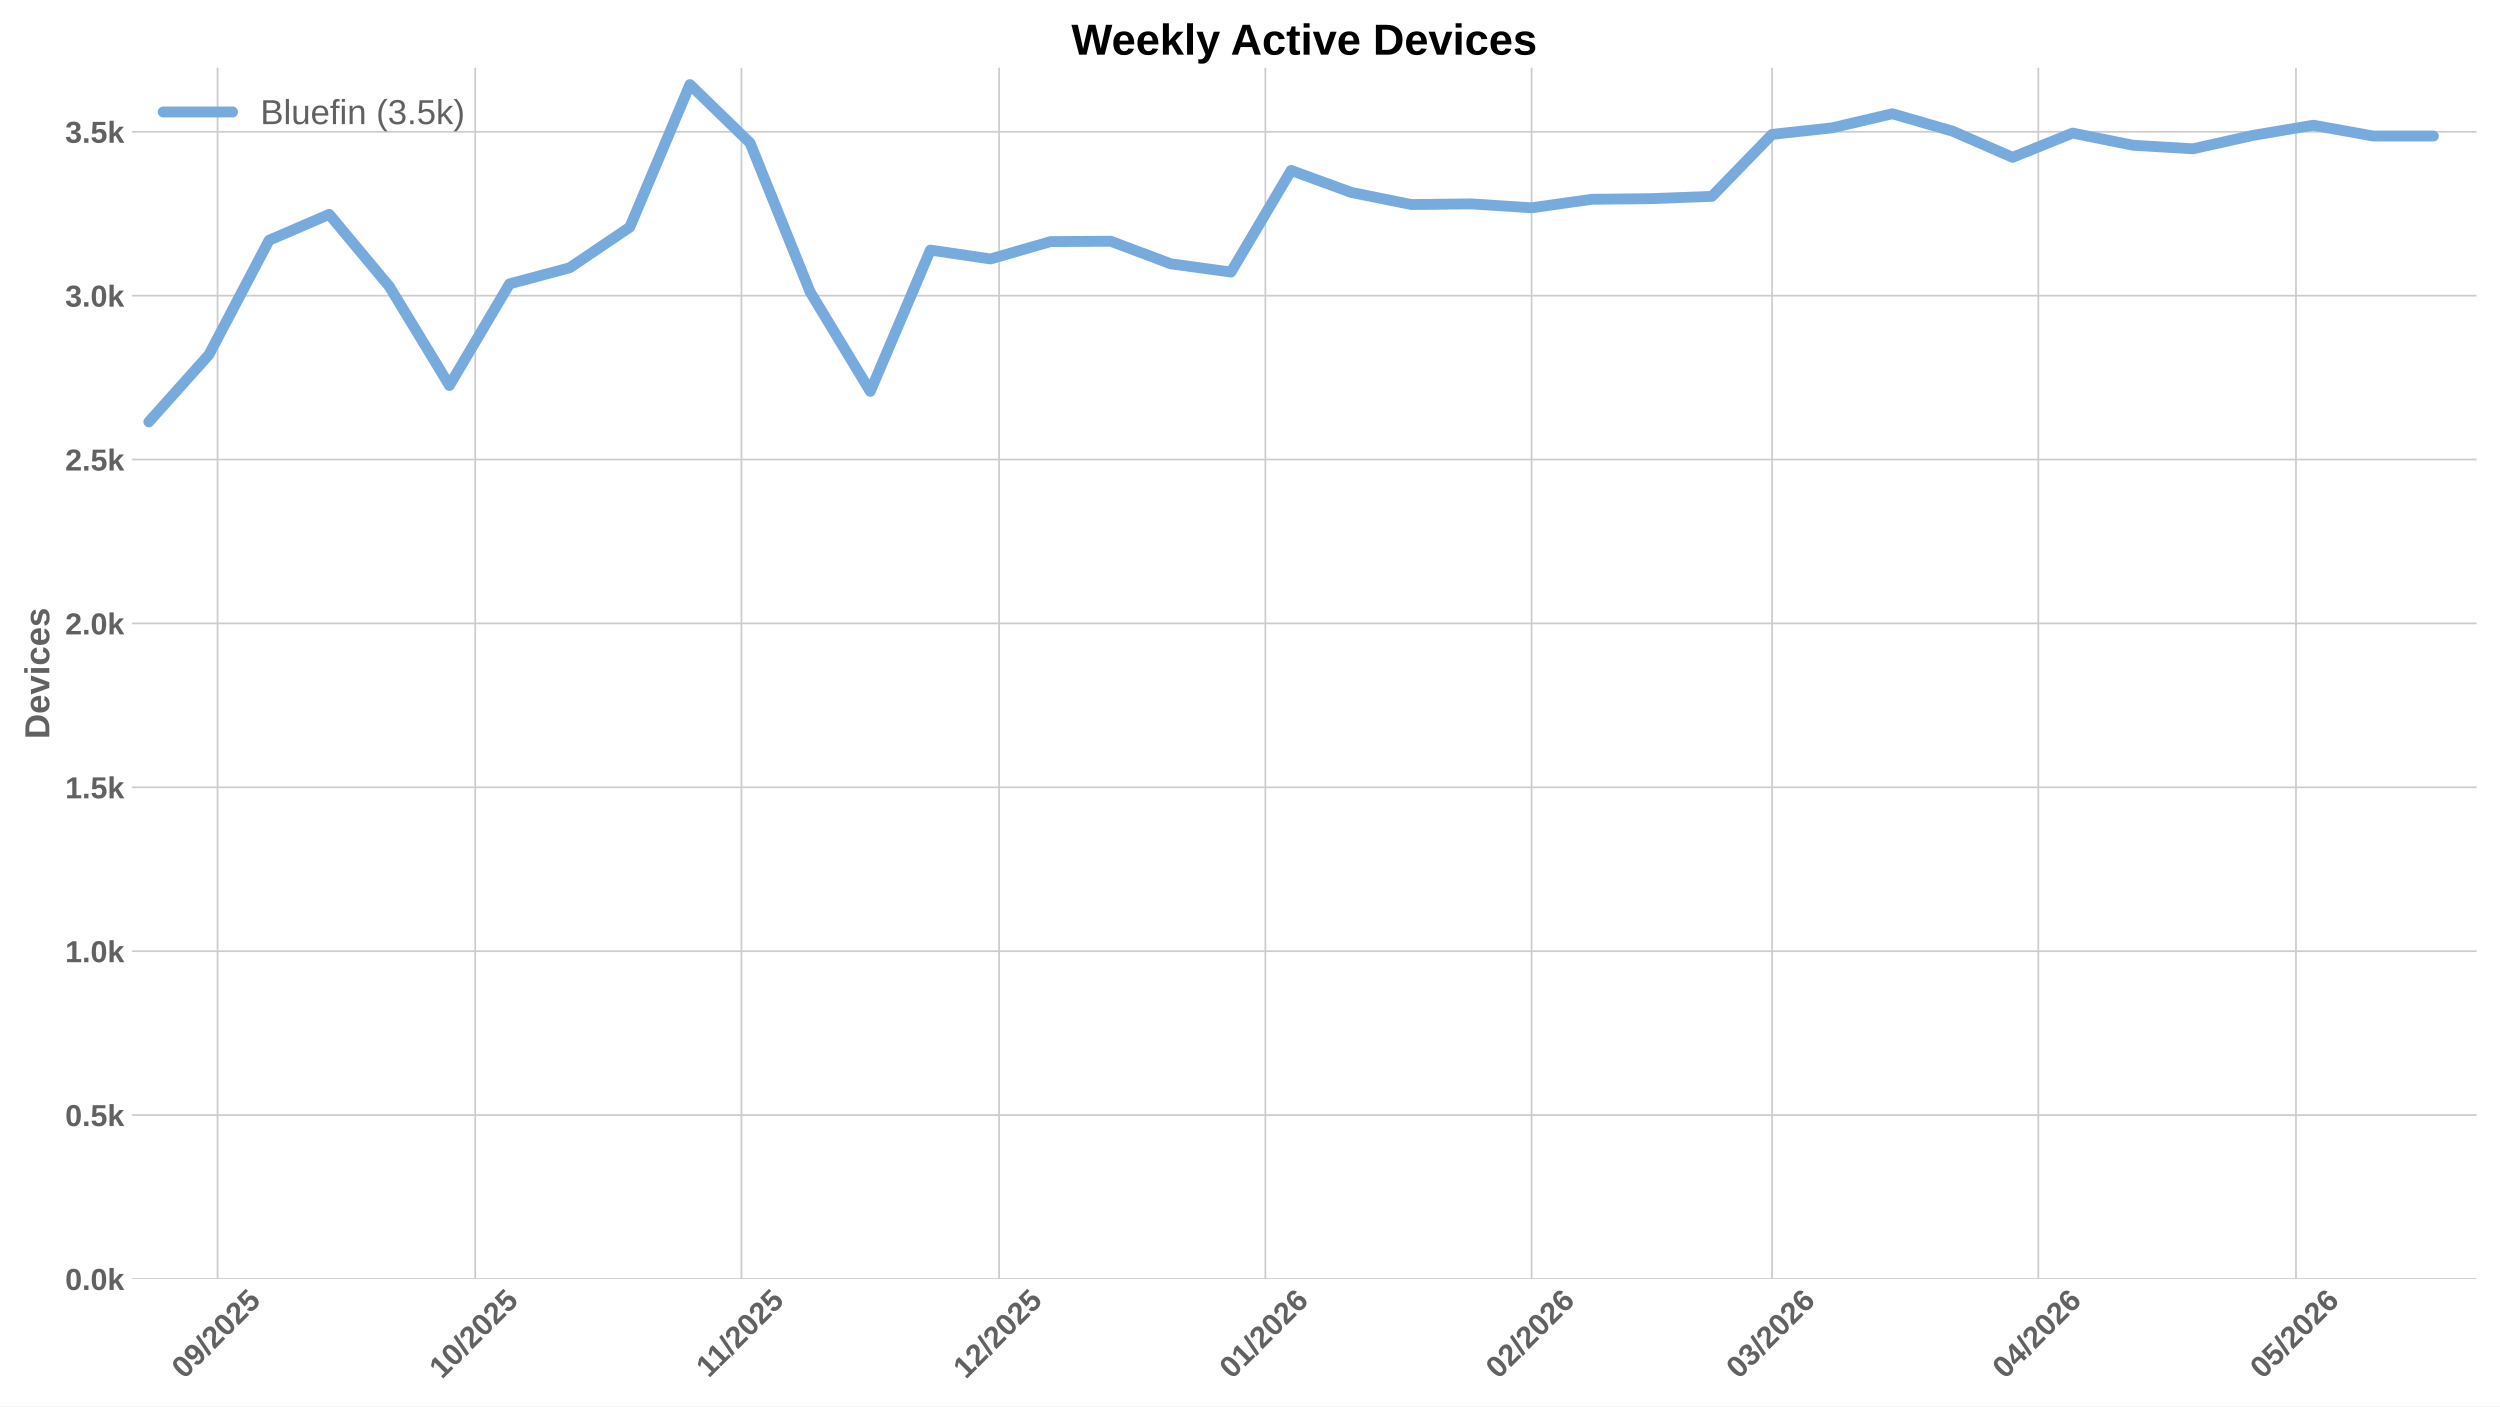
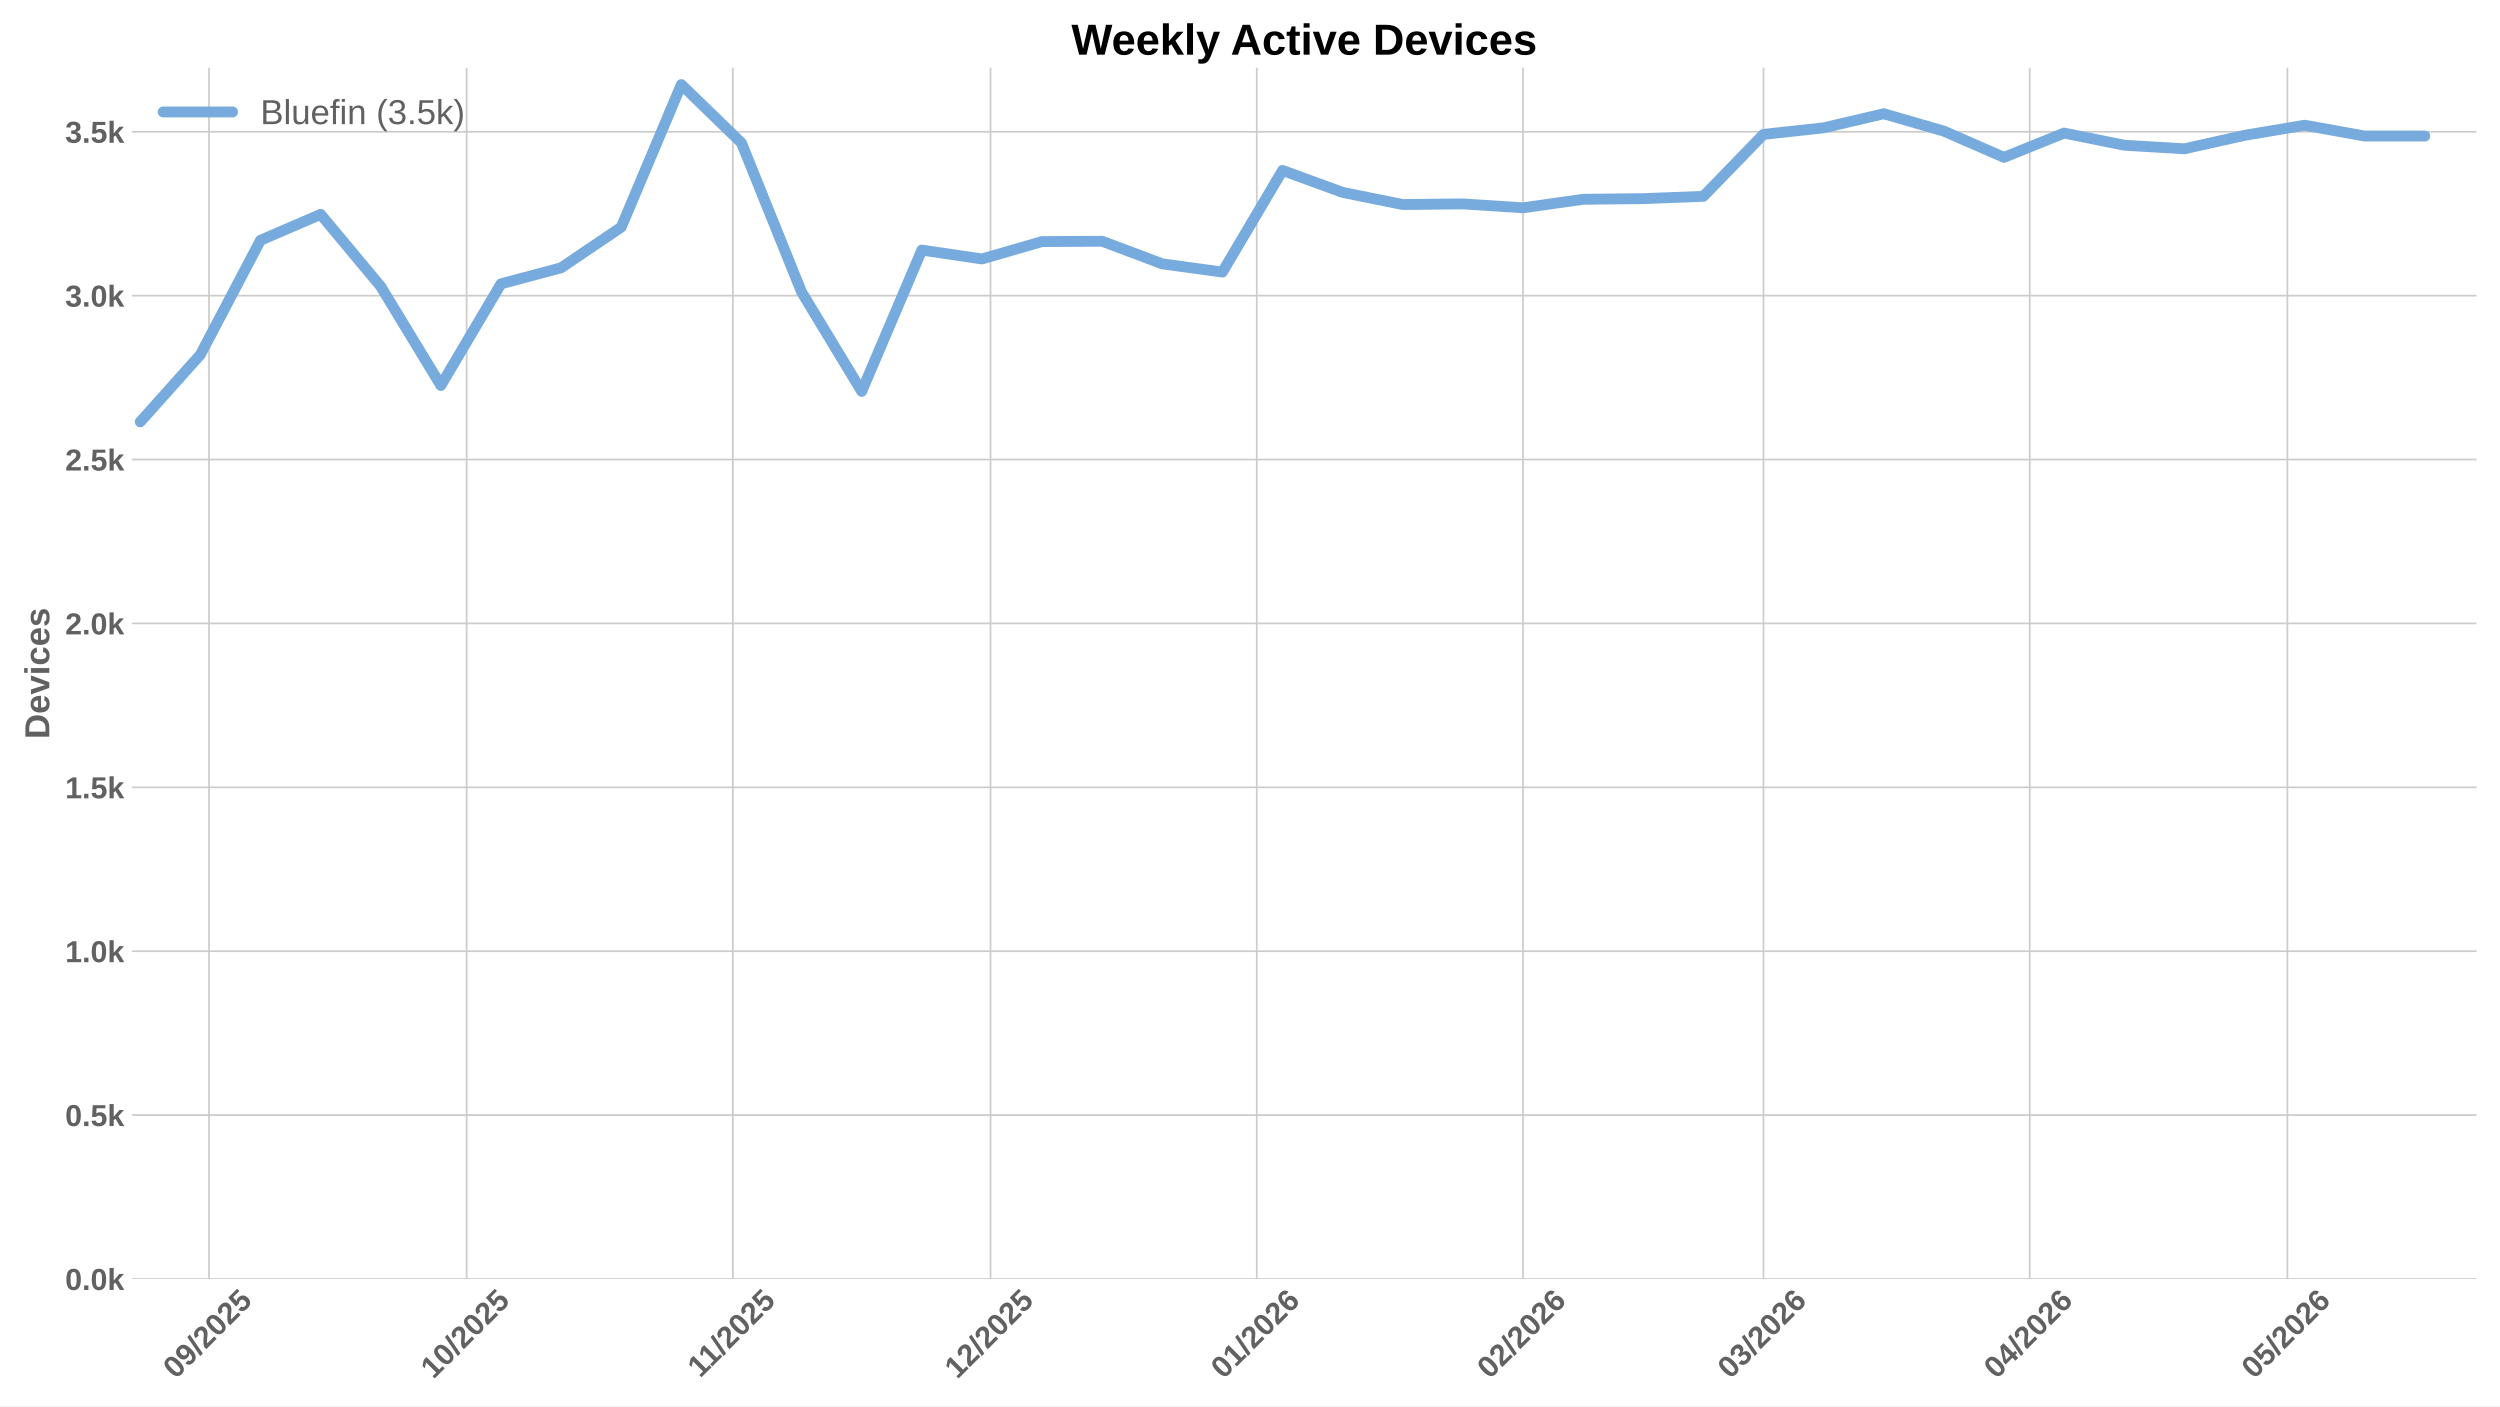
<svg xmlns="http://www.w3.org/2000/svg" xmlns:xlink="http://www.w3.org/1999/xlink" width="1152pt" height="648pt" viewBox="0 0 1152 648" version="1.1">
  <defs>
    <style type="text/css">*{stroke-linejoin: round; stroke-linecap: butt}</style>
  </defs>
  <g id="figure_1">
    <g id="patch_1">
      <path d="M 0 648  L 1152 648  L 1152 0  L 0 0  z " style="fill: #ffffff" />
    </g>
    <g id="axes_1">
      <g id="patch_2">
        <path d="M 60.78 589.343  L 1141.2 589.343  L 1141.2 31.2  L 60.78 31.2  z " style="fill: #ffffff" />
      </g>
      <g id="matplotlib.axis_1">
        <g id="xtick_1">
          <g id="line2d_1">
-             <path d="M 100.25 589.343  L 100.25 31.2  " clip-path="url(#pde4bbff515)" style="fill: none; stroke: #cccccc; stroke-width: 0.8; stroke-linecap: round" />
+             <path d="M 96.295 589.343  L 96.295 31.2  " clip-path="url(#p204151f0bc)" style="fill: none; stroke: #cccccc; stroke-width: 0.8; stroke-linecap: round" />
          </g>
          <g id="line2d_2" />
          <g id="text_1">
-             <g style="fill: #616161" transform="translate(84.92012 635.7977) rotate(-45) scale(0.14 -0.14)">
+             <g style="fill: #616161" transform="translate(80.96463 635.7977) rotate(-45) scale(0.14 -0.14)">
              <defs>
                <path id="LiberationSans-Bold-30" d="M 3297 2203  Q 3297 1088 2914 512  Q 2531 -63 1766 -63  Q 253 -63 253 2203  Q 253 2994 418 3494  Q 584 3994 915 4231  Q 1247 4469 1791 4469  Q 2572 4469 2934 3903  Q 3297 3338 3297 2203  z M 2416 2203  Q 2416 2813 2356 3150  Q 2297 3488 2165 3634  Q 2034 3781 1784 3781  Q 1519 3781 1383 3632  Q 1247 3484 1189 3148  Q 1131 2813 1131 2203  Q 1131 1600 1192 1261  Q 1253 922 1386 775  Q 1519 628 1772 628  Q 2022 628 2158 783  Q 2294 938 2355 1278  Q 2416 1619 2416 2203  z " transform="scale(0.015625)" />
                <path id="LiberationSans-Bold-39" d="M 3322 2272  Q 3322 1100 2894 518  Q 2466 -63 1678 -63  Q 1097 -63 767 185  Q 438 434 300 972  L 1125 1088  Q 1247 628 1688 628  Q 2056 628 2254 981  Q 2453 1334 2459 2028  Q 2341 1794 2070 1661  Q 1800 1528 1488 1528  Q 906 1528 564 1923  Q 222 2319 222 2994  Q 222 3688 623 4078  Q 1025 4469 1759 4469  Q 2550 4469 2936 3920  Q 3322 3372 3322 2272  z M 2394 2888  Q 2394 3297 2214 3539  Q 2034 3781 1738 3781  Q 1447 3781 1280 3570  Q 1113 3359 1113 2988  Q 1113 2622 1278 2401  Q 1444 2181 1741 2181  Q 2022 2181 2208 2373  Q 2394 2566 2394 2888  z " transform="scale(0.015625)" />
                <path id="LiberationSans-Bold-2f" d="M 63 -128  L 972 4638  L 1716 4638  L 822 -128  L 63 -128  z " transform="scale(0.015625)" />
                <path id="LiberationSans-Bold-32" d="M 222 0  L 222 609  Q 394 988 711 1347  Q 1028 1706 1509 2097  Q 1972 2472 2158 2715  Q 2344 2959 2344 3194  Q 2344 3769 1766 3769  Q 1484 3769 1336 3617  Q 1188 3466 1144 3163  L 259 3213  Q 334 3825 717 4147  Q 1100 4469 1759 4469  Q 2472 4469 2853 4144  Q 3234 3819 3234 3231  Q 3234 2922 3112 2672  Q 2991 2422 2800 2211  Q 2609 2000 2376 1815  Q 2144 1631 1925 1456  Q 1706 1281 1526 1103  Q 1347 925 1259 722  L 3303 722  L 3303 0  L 222 0  z " transform="scale(0.015625)" />
                <path id="LiberationSans-Bold-35" d="M 3381 1466  Q 3381 766 2945 351  Q 2509 -63 1750 -63  Q 1088 -63 689 235  Q 291 534 197 1100  L 1075 1172  Q 1144 891 1319 762  Q 1494 634 1759 634  Q 2088 634 2283 843  Q 2478 1053 2478 1447  Q 2478 1794 2293 2001  Q 2109 2209 1778 2209  Q 1413 2209 1181 1925  L 325 1925  L 478 4403  L 3125 4403  L 3125 3750  L 1275 3750  L 1203 2638  Q 1522 2919 2000 2919  Q 2628 2919 3004 2528  Q 3381 2138 3381 1466  z " transform="scale(0.015625)" />
              </defs>
              <use xlink:href="#LiberationSans-Bold-30" />
              <use xlink:href="#LiberationSans-Bold-39" transform="translate(55.61523 0)" />
              <use xlink:href="#LiberationSans-Bold-2f" transform="translate(111.2305 0)" />
              <use xlink:href="#LiberationSans-Bold-32" transform="translate(139.0137 0)" />
              <use xlink:href="#LiberationSans-Bold-30" transform="translate(194.6289 0)" />
              <use xlink:href="#LiberationSans-Bold-32" transform="translate(250.2441 0)" />
              <use xlink:href="#LiberationSans-Bold-35" transform="translate(305.8594 0)" />
            </g>
          </g>
        </g>
        <g id="xtick_2">
          <g id="line2d_3">
-             <path d="M 218.978 589.343  L 218.978 31.2  " clip-path="url(#pde4bbff515)" style="fill: none; stroke: #cccccc; stroke-width: 0.8; stroke-linecap: round" />
+             <path d="M 215.022 589.343  L 215.022 31.2  " clip-path="url(#p204151f0bc)" style="fill: none; stroke: #cccccc; stroke-width: 0.8; stroke-linecap: round" />
          </g>
          <g id="line2d_4" />
          <g id="text_2">
-             <g style="fill: #616161" transform="translate(203.6476 635.7977) rotate(-45) scale(0.14 -0.14)">
+             <g style="fill: #616161" transform="translate(199.6921 635.7977) rotate(-45) scale(0.14 -0.14)">
              <defs>
                <path id="LiberationSans-Bold-31" d="M 403 0  L 403 653  L 1494 653  L 1494 3656  L 438 2997  L 438 3688  L 1541 4403  L 2372 4403  L 2372 653  L 3381 653  L 3381 0  L 403 0  z " transform="scale(0.015625)" />
              </defs>
              <use xlink:href="#LiberationSans-Bold-31" />
              <use xlink:href="#LiberationSans-Bold-30" transform="translate(55.61523 0)" />
              <use xlink:href="#LiberationSans-Bold-2f" transform="translate(111.2305 0)" />
              <use xlink:href="#LiberationSans-Bold-32" transform="translate(139.0137 0)" />
              <use xlink:href="#LiberationSans-Bold-30" transform="translate(194.6289 0)" />
              <use xlink:href="#LiberationSans-Bold-32" transform="translate(250.2441 0)" />
              <use xlink:href="#LiberationSans-Bold-35" transform="translate(305.8594 0)" />
            </g>
          </g>
        </g>
        <g id="xtick_3">
          <g id="line2d_5">
-             <path d="M 341.663 589.343  L 341.663 31.2  " clip-path="url(#pde4bbff515)" style="fill: none; stroke: #cccccc; stroke-width: 0.8; stroke-linecap: round" />
+             <path d="M 337.707 589.343  L 337.707 31.2  " clip-path="url(#p204151f0bc)" style="fill: none; stroke: #cccccc; stroke-width: 0.8; stroke-linecap: round" />
          </g>
          <g id="line2d_6" />
          <g id="text_3">
-             <g style="fill: #616161" transform="translate(326.6049 635.2532) rotate(-45) scale(0.14 -0.14)">
+             <g style="fill: #616161" transform="translate(322.6494 635.2532) rotate(-45) scale(0.14 -0.14)">
              <use xlink:href="#LiberationSans-Bold-31" />
              <use xlink:href="#LiberationSans-Bold-31" transform="translate(50.11523 0)" />
              <use xlink:href="#LiberationSans-Bold-2f" transform="translate(105.7305 0)" />
              <use xlink:href="#LiberationSans-Bold-32" transform="translate(133.5137 0)" />
              <use xlink:href="#LiberationSans-Bold-30" transform="translate(189.1289 0)" />
              <use xlink:href="#LiberationSans-Bold-32" transform="translate(244.7441 0)" />
              <use xlink:href="#LiberationSans-Bold-35" transform="translate(300.3594 0)" />
            </g>
          </g>
        </g>
        <g id="xtick_4">
          <g id="line2d_7">
-             <path d="M 460.39 589.343  L 460.39 31.2  " clip-path="url(#pde4bbff515)" style="fill: none; stroke: #cccccc; stroke-width: 0.8; stroke-linecap: round" />
+             <path d="M 456.435 589.343  L 456.435 31.2  " clip-path="url(#p204151f0bc)" style="fill: none; stroke: #cccccc; stroke-width: 0.8; stroke-linecap: round" />
          </g>
          <g id="line2d_8" />
          <g id="text_4">
-             <g style="fill: #616161" transform="translate(445.0601 635.7977) rotate(-45) scale(0.14 -0.14)">
+             <g style="fill: #616161" transform="translate(441.1046 635.7977) rotate(-45) scale(0.14 -0.14)">
              <use xlink:href="#LiberationSans-Bold-31" />
              <use xlink:href="#LiberationSans-Bold-32" transform="translate(55.61523 0)" />
              <use xlink:href="#LiberationSans-Bold-2f" transform="translate(111.2305 0)" />
              <use xlink:href="#LiberationSans-Bold-32" transform="translate(139.0137 0)" />
              <use xlink:href="#LiberationSans-Bold-30" transform="translate(194.6289 0)" />
              <use xlink:href="#LiberationSans-Bold-32" transform="translate(250.2441 0)" />
              <use xlink:href="#LiberationSans-Bold-35" transform="translate(305.8594 0)" />
            </g>
          </g>
        </g>
        <g id="xtick_5">
          <g id="line2d_9">
-             <path d="M 583.075 589.343  L 583.075 31.2  " clip-path="url(#pde4bbff515)" style="fill: none; stroke: #cccccc; stroke-width: 0.8; stroke-linecap: round" />
+             <path d="M 579.12 589.343  L 579.12 31.2  " clip-path="url(#p204151f0bc)" style="fill: none; stroke: #cccccc; stroke-width: 0.8; stroke-linecap: round" />
          </g>
          <g id="line2d_10" />
          <g id="text_5">
-             <g style="fill: #616161" transform="translate(567.7452 635.7977) rotate(-45) scale(0.14 -0.14)">
+             <g style="fill: #616161" transform="translate(563.7897 635.7977) rotate(-45) scale(0.14 -0.14)">
              <defs>
                <path id="LiberationSans-Bold-36" d="M 3328 1441  Q 3328 738 2934 337  Q 2541 -63 1847 -63  Q 1069 -63 651 482  Q 234 1028 234 2100  Q 234 3278 657 3873  Q 1081 4469 1869 4469  Q 2428 4469 2751 4222  Q 3075 3975 3209 3456  L 2381 3341  Q 2263 3775 1850 3775  Q 1497 3775 1295 3422  Q 1094 3069 1094 2350  Q 1234 2584 1484 2709  Q 1734 2834 2050 2834  Q 2641 2834 2984 2459  Q 3328 2084 3328 1441  z M 2447 1416  Q 2447 1791 2273 1989  Q 2100 2188 1797 2188  Q 1506 2188 1331 2002  Q 1156 1816 1156 1509  Q 1156 1125 1339 873  Q 1522 622 1819 622  Q 2116 622 2281 833  Q 2447 1044 2447 1416  z " transform="scale(0.015625)" />
              </defs>
              <use xlink:href="#LiberationSans-Bold-30" />
              <use xlink:href="#LiberationSans-Bold-31" transform="translate(55.61523 0)" />
              <use xlink:href="#LiberationSans-Bold-2f" transform="translate(111.2305 0)" />
              <use xlink:href="#LiberationSans-Bold-32" transform="translate(139.0137 0)" />
              <use xlink:href="#LiberationSans-Bold-30" transform="translate(194.6289 0)" />
              <use xlink:href="#LiberationSans-Bold-32" transform="translate(250.2441 0)" />
              <use xlink:href="#LiberationSans-Bold-36" transform="translate(305.8594 0)" />
            </g>
          </g>
        </g>
        <g id="xtick_6">
          <g id="line2d_11">
-             <path d="M 705.761 589.343  L 705.761 31.2  " clip-path="url(#pde4bbff515)" style="fill: none; stroke: #cccccc; stroke-width: 0.8; stroke-linecap: round" />
+             <path d="M 701.805 589.343  L 701.805 31.2  " clip-path="url(#p204151f0bc)" style="fill: none; stroke: #cccccc; stroke-width: 0.8; stroke-linecap: round" />
          </g>
          <g id="line2d_12" />
          <g id="text_6">
-             <g style="fill: #616161" transform="translate(690.4302 635.7977) rotate(-45) scale(0.14 -0.14)">
+             <g style="fill: #616161" transform="translate(686.4747 635.7977) rotate(-45) scale(0.14 -0.14)">
              <use xlink:href="#LiberationSans-Bold-30" />
              <use xlink:href="#LiberationSans-Bold-32" transform="translate(55.61523 0)" />
              <use xlink:href="#LiberationSans-Bold-2f" transform="translate(111.2305 0)" />
              <use xlink:href="#LiberationSans-Bold-32" transform="translate(139.0137 0)" />
              <use xlink:href="#LiberationSans-Bold-30" transform="translate(194.6289 0)" />
              <use xlink:href="#LiberationSans-Bold-32" transform="translate(250.2441 0)" />
              <use xlink:href="#LiberationSans-Bold-36" transform="translate(305.8594 0)" />
            </g>
          </g>
        </g>
        <g id="xtick_7">
          <g id="line2d_13">
-             <path d="M 816.573 589.343  L 816.573 31.2  " clip-path="url(#pde4bbff515)" style="fill: none; stroke: #cccccc; stroke-width: 0.8; stroke-linecap: round" />
+             <path d="M 812.617 589.343  L 812.617 31.2  " clip-path="url(#p204151f0bc)" style="fill: none; stroke: #cccccc; stroke-width: 0.8; stroke-linecap: round" />
          </g>
          <g id="line2d_14" />
          <g id="text_7">
-             <g style="fill: #616161" transform="translate(801.2425 635.7977) rotate(-45) scale(0.14 -0.14)">
+             <g style="fill: #616161" transform="translate(797.2871 635.7977) rotate(-45) scale(0.14 -0.14)">
              <defs>
                <path id="LiberationSans-Bold-33" d="M 3328 1222  Q 3328 603 2922 265  Q 2516 -72 1766 -72  Q 1056 -72 637 254  Q 219 581 147 1197  L 1041 1275  Q 1125 641 1763 641  Q 2078 641 2253 797  Q 2428 953 2428 1275  Q 2428 1569 2215 1725  Q 2003 1881 1584 1881  L 1278 1881  L 1278 2591  L 1566 2591  Q 1944 2591 2134 2745  Q 2325 2900 2325 3188  Q 2325 3459 2173 3614  Q 2022 3769 1731 3769  Q 1459 3769 1292 3619  Q 1125 3469 1100 3194  L 222 3256  Q 291 3825 694 4147  Q 1097 4469 1747 4469  Q 2438 4469 2827 4158  Q 3216 3847 3216 3297  Q 3216 2884 2973 2618  Q 2731 2353 2275 2266  L 2275 2253  Q 2781 2194 3054 1920  Q 3328 1647 3328 1222  z " transform="scale(0.015625)" />
              </defs>
              <use xlink:href="#LiberationSans-Bold-30" />
              <use xlink:href="#LiberationSans-Bold-33" transform="translate(55.61523 0)" />
              <use xlink:href="#LiberationSans-Bold-2f" transform="translate(111.2305 0)" />
              <use xlink:href="#LiberationSans-Bold-32" transform="translate(139.0137 0)" />
              <use xlink:href="#LiberationSans-Bold-30" transform="translate(194.6289 0)" />
              <use xlink:href="#LiberationSans-Bold-32" transform="translate(250.2441 0)" />
              <use xlink:href="#LiberationSans-Bold-36" transform="translate(305.8594 0)" />
            </g>
          </g>
        </g>
        <g id="xtick_8">
          <g id="line2d_15">
-             <path d="M 939.258 589.343  L 939.258 31.2  " clip-path="url(#pde4bbff515)" style="fill: none; stroke: #cccccc; stroke-width: 0.8; stroke-linecap: round" />
+             <path d="M 935.302 589.343  L 935.302 31.2  " clip-path="url(#p204151f0bc)" style="fill: none; stroke: #cccccc; stroke-width: 0.8; stroke-linecap: round" />
          </g>
          <g id="line2d_16" />
          <g id="text_8">
-             <g style="fill: #616161" transform="translate(923.9276 635.7977) rotate(-45) scale(0.14 -0.14)">
+             <g style="fill: #616161" transform="translate(919.9721 635.7977) rotate(-45) scale(0.14 -0.14)">
              <defs>
                <path id="LiberationSans-Bold-34" d="M 2938 897  L 2938 0  L 2100 0  L 2100 897  L 97 897  L 97 1556  L 1956 4403  L 2938 4403  L 2938 1550  L 3525 1550  L 3525 897  L 2938 897  z M 2100 2991  Q 2100 3159 2111 3356  Q 2122 3553 2128 3609  Q 2047 3434 1834 3103  L 813 1550  L 2100 1550  L 2100 2991  z " transform="scale(0.015625)" />
              </defs>
              <use xlink:href="#LiberationSans-Bold-30" />
              <use xlink:href="#LiberationSans-Bold-34" transform="translate(55.61523 0)" />
              <use xlink:href="#LiberationSans-Bold-2f" transform="translate(111.2305 0)" />
              <use xlink:href="#LiberationSans-Bold-32" transform="translate(139.0137 0)" />
              <use xlink:href="#LiberationSans-Bold-30" transform="translate(194.6289 0)" />
              <use xlink:href="#LiberationSans-Bold-32" transform="translate(250.2441 0)" />
              <use xlink:href="#LiberationSans-Bold-36" transform="translate(305.8594 0)" />
            </g>
          </g>
        </g>
        <g id="xtick_9">
          <g id="line2d_17">
-             <path d="M 1057.985 589.343  L 1057.985 31.2  " clip-path="url(#pde4bbff515)" style="fill: none; stroke: #cccccc; stroke-width: 0.8; stroke-linecap: round" />
+             <path d="M 1054.03 589.343  L 1054.03 31.2  " clip-path="url(#p204151f0bc)" style="fill: none; stroke: #cccccc; stroke-width: 0.8; stroke-linecap: round" />
          </g>
          <g id="line2d_18" />
          <g id="text_9">
-             <g style="fill: #616161" transform="translate(1042.655 635.7977) rotate(-45) scale(0.14 -0.14)">
+             <g style="fill: #616161" transform="translate(1038.7 635.7977) rotate(-45) scale(0.14 -0.14)">
              <use xlink:href="#LiberationSans-Bold-30" />
              <use xlink:href="#LiberationSans-Bold-35" transform="translate(55.61523 0)" />
              <use xlink:href="#LiberationSans-Bold-2f" transform="translate(111.2305 0)" />
              <use xlink:href="#LiberationSans-Bold-32" transform="translate(139.0137 0)" />
              <use xlink:href="#LiberationSans-Bold-30" transform="translate(194.6289 0)" />
              <use xlink:href="#LiberationSans-Bold-32" transform="translate(250.2441 0)" />
              <use xlink:href="#LiberationSans-Bold-36" transform="translate(305.8594 0)" />
            </g>
          </g>
        </g>
      </g>
      <g id="matplotlib.axis_2">
        <g id="ytick_1">
          <g id="line2d_19">
-             <path d="M 60.78 589.343  L 1141.2 589.343  " clip-path="url(#pde4bbff515)" style="fill: none; stroke: #cccccc; stroke-width: 0.8; stroke-linecap: round" />
+             <path d="M 60.78 589.343  L 1141.2 589.343  " clip-path="url(#p204151f0bc)" style="fill: none; stroke: #cccccc; stroke-width: 0.8; stroke-linecap: round" />
          </g>
          <g id="line2d_20" />
          <g id="text_10">
            <g style="fill: #616161" transform="translate(30.03469 594.416) scale(0.14 -0.14)">
              <defs>
                <path id="LiberationSans-Bold-2e" d="M 434 0  L 434 953  L 1338 953  L 1338 0  L 434 0  z " transform="scale(0.015625)" />
                <path id="LiberationSans-Bold-6b" d="M 2606 0  L 1703 1531  L 1325 1269  L 1325 0  L 447 0  L 447 4638  L 1325 4638  L 1325 1981  L 2531 3381  L 3475 3381  L 2288 2063  L 3566 0  L 2606 0  z " transform="scale(0.015625)" />
              </defs>
              <use xlink:href="#LiberationSans-Bold-30" />
              <use xlink:href="#LiberationSans-Bold-2e" transform="translate(55.61523 0)" />
              <use xlink:href="#LiberationSans-Bold-30" transform="translate(83.39844 0)" />
              <use xlink:href="#LiberationSans-Bold-6b" transform="translate(139.0137 0)" />
            </g>
          </g>
        </g>
        <g id="ytick_2">
          <g id="line2d_21">
-             <path d="M 60.78 513.826  L 1141.2 513.826  " clip-path="url(#pde4bbff515)" style="fill: none; stroke: #cccccc; stroke-width: 0.8; stroke-linecap: round" />
+             <path d="M 60.78 513.826  L 1141.2 513.826  " clip-path="url(#p204151f0bc)" style="fill: none; stroke: #cccccc; stroke-width: 0.8; stroke-linecap: round" />
          </g>
          <g id="line2d_22" />
          <g id="text_11">
            <g style="fill: #616161" transform="translate(30.03469 518.8984) scale(0.14 -0.14)">
              <use xlink:href="#LiberationSans-Bold-30" />
              <use xlink:href="#LiberationSans-Bold-2e" transform="translate(55.61523 0)" />
              <use xlink:href="#LiberationSans-Bold-35" transform="translate(83.39844 0)" />
              <use xlink:href="#LiberationSans-Bold-6b" transform="translate(139.0137 0)" />
            </g>
          </g>
        </g>
        <g id="ytick_3">
          <g id="line2d_23">
-             <path d="M 60.78 438.308  L 1141.2 438.308  " clip-path="url(#pde4bbff515)" style="fill: none; stroke: #cccccc; stroke-width: 0.8; stroke-linecap: round" />
+             <path d="M 60.78 438.308  L 1141.2 438.308  " clip-path="url(#p204151f0bc)" style="fill: none; stroke: #cccccc; stroke-width: 0.8; stroke-linecap: round" />
          </g>
          <g id="line2d_24" />
          <g id="text_12">
            <g style="fill: #616161" transform="translate(30.03469 443.3808) scale(0.14 -0.14)">
              <use xlink:href="#LiberationSans-Bold-31" />
              <use xlink:href="#LiberationSans-Bold-2e" transform="translate(55.61523 0)" />
              <use xlink:href="#LiberationSans-Bold-30" transform="translate(83.39844 0)" />
              <use xlink:href="#LiberationSans-Bold-6b" transform="translate(139.0137 0)" />
            </g>
          </g>
        </g>
        <g id="ytick_4">
          <g id="line2d_25">
-             <path d="M 60.78 362.79  L 1141.2 362.79  " clip-path="url(#pde4bbff515)" style="fill: none; stroke: #cccccc; stroke-width: 0.8; stroke-linecap: round" />
+             <path d="M 60.78 362.79  L 1141.2 362.79  " clip-path="url(#p204151f0bc)" style="fill: none; stroke: #cccccc; stroke-width: 0.8; stroke-linecap: round" />
          </g>
          <g id="line2d_26" />
          <g id="text_13">
            <g style="fill: #616161" transform="translate(30.03469 367.8631) scale(0.14 -0.14)">
              <use xlink:href="#LiberationSans-Bold-31" />
              <use xlink:href="#LiberationSans-Bold-2e" transform="translate(55.61523 0)" />
              <use xlink:href="#LiberationSans-Bold-35" transform="translate(83.39844 0)" />
              <use xlink:href="#LiberationSans-Bold-6b" transform="translate(139.0137 0)" />
            </g>
          </g>
        </g>
        <g id="ytick_5">
          <g id="line2d_27">
-             <path d="M 60.78 287.273  L 1141.2 287.273  " clip-path="url(#pde4bbff515)" style="fill: none; stroke: #cccccc; stroke-width: 0.8; stroke-linecap: round" />
+             <path d="M 60.78 287.273  L 1141.2 287.273  " clip-path="url(#p204151f0bc)" style="fill: none; stroke: #cccccc; stroke-width: 0.8; stroke-linecap: round" />
          </g>
          <g id="line2d_28" />
          <g id="text_14">
            <g style="fill: #616161" transform="translate(30.03469 292.3455) scale(0.14 -0.14)">
              <use xlink:href="#LiberationSans-Bold-32" />
              <use xlink:href="#LiberationSans-Bold-2e" transform="translate(55.61523 0)" />
              <use xlink:href="#LiberationSans-Bold-30" transform="translate(83.39844 0)" />
              <use xlink:href="#LiberationSans-Bold-6b" transform="translate(139.0137 0)" />
            </g>
          </g>
        </g>
        <g id="ytick_6">
          <g id="line2d_29">
-             <path d="M 60.78 211.755  L 1141.2 211.755  " clip-path="url(#pde4bbff515)" style="fill: none; stroke: #cccccc; stroke-width: 0.8; stroke-linecap: round" />
+             <path d="M 60.78 211.755  L 1141.2 211.755  " clip-path="url(#p204151f0bc)" style="fill: none; stroke: #cccccc; stroke-width: 0.8; stroke-linecap: round" />
          </g>
          <g id="line2d_30" />
          <g id="text_15">
            <g style="fill: #616161" transform="translate(30.03469 216.8279) scale(0.14 -0.14)">
              <use xlink:href="#LiberationSans-Bold-32" />
              <use xlink:href="#LiberationSans-Bold-2e" transform="translate(55.61523 0)" />
              <use xlink:href="#LiberationSans-Bold-35" transform="translate(83.39844 0)" />
              <use xlink:href="#LiberationSans-Bold-6b" transform="translate(139.0137 0)" />
            </g>
          </g>
        </g>
        <g id="ytick_7">
          <g id="line2d_31">
-             <path d="M 60.78 136.237  L 1141.2 136.237  " clip-path="url(#pde4bbff515)" style="fill: none; stroke: #cccccc; stroke-width: 0.8; stroke-linecap: round" />
+             <path d="M 60.78 136.237  L 1141.2 136.237  " clip-path="url(#p204151f0bc)" style="fill: none; stroke: #cccccc; stroke-width: 0.8; stroke-linecap: round" />
          </g>
          <g id="line2d_32" />
          <g id="text_16">
            <g style="fill: #616161" transform="translate(30.03469 141.3103) scale(0.14 -0.14)">
              <use xlink:href="#LiberationSans-Bold-33" />
              <use xlink:href="#LiberationSans-Bold-2e" transform="translate(55.61523 0)" />
              <use xlink:href="#LiberationSans-Bold-30" transform="translate(83.39844 0)" />
              <use xlink:href="#LiberationSans-Bold-6b" transform="translate(139.0137 0)" />
            </g>
          </g>
        </g>
        <g id="ytick_8">
          <g id="line2d_33">
-             <path d="M 60.78 60.72  L 1141.2 60.72  " clip-path="url(#pde4bbff515)" style="fill: none; stroke: #cccccc; stroke-width: 0.8; stroke-linecap: round" />
+             <path d="M 60.78 60.72  L 1141.2 60.72  " clip-path="url(#p204151f0bc)" style="fill: none; stroke: #cccccc; stroke-width: 0.8; stroke-linecap: round" />
          </g>
          <g id="line2d_34" />
          <g id="text_17">
            <g style="fill: #616161" transform="translate(30.03469 65.79265) scale(0.14 -0.14)">
              <use xlink:href="#LiberationSans-Bold-33" />
              <use xlink:href="#LiberationSans-Bold-2e" transform="translate(55.61523 0)" />
              <use xlink:href="#LiberationSans-Bold-35" transform="translate(83.39844 0)" />
              <use xlink:href="#LiberationSans-Bold-6b" transform="translate(139.0137 0)" />
            </g>
          </g>
        </g>
        <g id="text_18">
          <g style="fill: #616161" transform="translate(22.71469 340.5153) rotate(-90) scale(0.16 -0.16)">
            <defs>
              <path id="LiberationSans-Bold-44" d="M 4353 2234  Q 4353 1553 4086 1045  Q 3819 538 3330 269  Q 2841 0 2209 0  L 428 0  L 428 4403  L 2022 4403  Q 3134 4403 3743 3842  Q 4353 3281 4353 2234  z M 3425 2234  Q 3425 2944 3056 3317  Q 2688 3691 2003 3691  L 1350 3691  L 1350 713  L 2131 713  Q 2725 713 3075 1122  Q 3425 1531 3425 2234  z " transform="scale(0.015625)" />
              <path id="LiberationSans-Bold-65" d="M 1831 -63  Q 1069 -63 659 389  Q 250 841 250 1706  Q 250 2544 665 2994  Q 1081 3444 1844 3444  Q 2572 3444 2956 2961  Q 3341 2478 3341 1547  L 3341 1522  L 1172 1522  Q 1172 1028 1355 776  Q 1538 525 1875 525  Q 2341 525 2463 928  L 3291 856  Q 2931 -63 1831 -63  z M 1831 2891  Q 1522 2891 1355 2675  Q 1188 2459 1178 2072  L 2491 2072  Q 2466 2481 2294 2686  Q 2122 2891 1831 2891  z " transform="scale(0.015625)" />
              <path id="LiberationSans-Bold-76" d="M 2284 0  L 1234 0  L 25 3381  L 953 3381  L 1544 1491  Q 1591 1334 1766 709  Q 1797 838 1894 1159  Q 1991 1481 2613 3381  L 3531 3381  L 2284 0  z " transform="scale(0.015625)" />
              <path id="LiberationSans-Bold-69" d="M 447 3991  L 447 4638  L 1325 4638  L 1325 3991  L 447 3991  z M 447 0  L 447 3381  L 1325 3381  L 1325 0  L 447 0  z " transform="scale(0.015625)" />
              <path id="LiberationSans-Bold-63" d="M 1856 -63  Q 1088 -63 669 395  Q 250 853 250 1672  Q 250 2509 672 2976  Q 1094 3444 1869 3444  Q 2466 3444 2856 3144  Q 3247 2844 3347 2316  L 2463 2272  Q 2425 2531 2275 2686  Q 2125 2841 1850 2841  Q 1172 2841 1172 1706  Q 1172 538 1863 538  Q 2113 538 2281 695  Q 2450 853 2491 1166  L 3372 1125  Q 3325 778 3123 506  Q 2922 234 2594 85  Q 2266 -63 1856 -63  z " transform="scale(0.015625)" />
              <path id="LiberationSans-Bold-73" d="M 3297 988  Q 3297 497 2895 217  Q 2494 -63 1784 -63  Q 1088 -63 717 157  Q 347 378 225 844  L 997 959  Q 1063 719 1223 619  Q 1384 519 1784 519  Q 2153 519 2322 612  Q 2491 706 2491 906  Q 2491 1069 2355 1164  Q 2219 1259 1894 1325  Q 1150 1472 890 1598  Q 631 1725 495 1926  Q 359 2128 359 2422  Q 359 2906 732 3176  Q 1106 3447 1791 3447  Q 2394 3447 2761 3212  Q 3128 2978 3219 2534  L 2441 2453  Q 2403 2659 2256 2761  Q 2109 2863 1791 2863  Q 1478 2863 1322 2783  Q 1166 2703 1166 2516  Q 1166 2369 1286 2283  Q 1406 2197 1691 2141  Q 2088 2059 2395 1973  Q 2703 1888 2889 1769  Q 3075 1650 3186 1464  Q 3297 1278 3297 988  z " transform="scale(0.015625)" />
            </defs>
            <use xlink:href="#LiberationSans-Bold-44" />
            <use xlink:href="#LiberationSans-Bold-65" transform="translate(72.2168 0)" />
            <use xlink:href="#LiberationSans-Bold-76" transform="translate(127.832 0)" />
            <use xlink:href="#LiberationSans-Bold-69" transform="translate(183.4473 0)" />
            <use xlink:href="#LiberationSans-Bold-63" transform="translate(211.2305 0)" />
            <use xlink:href="#LiberationSans-Bold-65" transform="translate(266.8457 0)" />
            <use xlink:href="#LiberationSans-Bold-73" transform="translate(322.4609 0)" />
          </g>
        </g>
      </g>
      <g id="line2d_35">
-         <path d="M 68.59 194.386  L 96.293 163.424  L 123.996 110.713  L 151.699 98.781  L 179.402 132.008  L 207.105 177.621  L 234.808 130.8  L 262.511 123.399  L 290.214 104.671  L 317.917 38.971  L 345.621 65.855  L 373.324 134.576  L 401.027 180.34  L 428.73 115.244  L 456.433 119.322  L 484.136 111.317  L 511.839 111.166  L 539.542 121.587  L 567.245 125.363  L 594.948 78.542  L 622.651 88.661  L 650.354 94.25  L 678.057 93.948  L 705.761 95.76  L 733.464 91.833  L 761.167 91.531  L 788.87 90.474  L 816.573 61.928  L 844.276 58.907  L 871.979 52.413  L 899.682 60.418  L 927.385 72.501  L 955.088 61.324  L 982.791 66.912  L 1010.494 68.574  L 1038.197 62.381  L 1065.901 57.699  L 1093.604 62.683  L 1121.307 62.683  " clip-path="url(#pde4bbff515)" style="fill: none; stroke: #77aadd; stroke-width: 5; stroke-linecap: round" />
+         <path d="M 64.634 194.386  L 92.337 163.424  L 120.04 110.713  L 147.744 98.781  L 175.447 132.008  L 203.15 177.621  L 230.853 130.8  L 258.556 123.399  L 286.259 104.671  L 313.962 38.971  L 341.665 65.855  L 369.368 134.576  L 397.071 180.34  L 424.774 115.244  L 452.477 119.322  L 480.18 111.317  L 507.884 111.166  L 535.587 121.587  L 563.29 125.363  L 590.993 78.542  L 618.696 88.661  L 646.399 94.25  L 674.102 93.948  L 701.805 95.76  L 729.508 91.833  L 757.211 91.531  L 784.914 90.474  L 812.617 61.928  L 840.32 58.907  L 868.024 52.413  L 895.727 60.418  L 923.43 72.501  L 951.133 61.324  L 978.836 66.912  L 1006.539 68.574  L 1034.242 62.381  L 1061.945 57.699  L 1089.648 62.683  L 1117.351 62.683  " clip-path="url(#p204151f0bc)" style="fill: none; stroke: #77aadd; stroke-width: 5; stroke-linecap: round" />
      </g>
      <g id="patch_3">
        <path d="M 60.78 589.343  L 60.78 31.2  " style="fill: none" />
      </g>
      <g id="patch_4">
        <path d="M 1141.2 589.343  L 1141.2 31.2  " style="fill: none" />
      </g>
      <g id="patch_5">
        <path d="M 60.78 589.343  L 1141.2 589.343  " style="fill: none" />
      </g>
      <g id="patch_6">
        <path d="M 60.78 31.2  L 1141.2 31.2  " style="fill: none" />
      </g>
      <g id="text_19">
        <g transform="translate(493.7056 25.2) scale(0.2 -0.2)">
          <defs>
            <path id="LiberationSans-Bold-57" d="M 4897 0  L 3803 0  L 3206 2547  Q 3097 2997 3022 3488  Q 2947 3078 2900 2864  Q 2853 2650 2234 0  L 1141 0  L 6 4403  L 941 4403  L 1578 1559  L 1722 872  Q 1809 1306 1892 1701  Q 1975 2097 2516 4403  L 3547 4403  L 4103 2059  Q 4169 1797 4325 872  L 4403 1234  L 4569 1953  L 5100 4403  L 6034 4403  L 4897 0  z " transform="scale(0.015625)" />
            <path id="LiberationSans-Bold-6c" d="M 447 0  L 447 4638  L 1325 4638  L 1325 0  L 447 0  z " transform="scale(0.015625)" />
            <path id="LiberationSans-Bold-79" d="M 884 -1328  Q 569 -1328 331 -1288  L 331 -663  Q 497 -688 634 -688  Q 822 -688 945 -628  Q 1069 -569 1167 -431  Q 1266 -294 1388 34  L 50 3381  L 978 3381  L 1509 1797  Q 1634 1456 1825 753  L 1903 1050  L 2106 1784  L 2606 3381  L 3525 3381  L 2188 -178  Q 1919 -828 1630 -1078  Q 1341 -1328 884 -1328  z " transform="scale(0.015625)" />
            <path id="LiberationSans-Bold-20" transform="scale(0.015625)" />
            <path id="LiberationSans-Bold-41" d="M 3541 0  L 3150 1125  L 1472 1125  L 1081 0  L 159 0  L 1766 4403  L 2853 4403  L 4453 0  L 3541 0  z M 2309 3725  L 2291 3656  Q 2259 3544 2215 3400  Q 2172 3256 1678 1819  L 2944 1819  L 2509 3084  L 2375 3509  L 2309 3725  z " transform="scale(0.015625)" />
            <path id="LiberationSans-Bold-74" d="M 1313 -56  Q 925 -56 715 155  Q 506 366 506 794  L 506 2788  L 78 2788  L 78 3381  L 550 3381  L 825 4175  L 1375 4175  L 1375 3381  L 2016 3381  L 2016 2788  L 1375 2788  L 1375 1031  Q 1375 784 1469 667  Q 1563 550 1759 550  Q 1863 550 2053 594  L 2053 50  Q 1728 -56 1313 -56  z " transform="scale(0.015625)" />
          </defs>
          <use xlink:href="#LiberationSans-Bold-57" />
          <use xlink:href="#LiberationSans-Bold-65" transform="translate(92.63477 0)" />
          <use xlink:href="#LiberationSans-Bold-65" transform="translate(148.25 0)" />
          <use xlink:href="#LiberationSans-Bold-6b" transform="translate(203.8652 0)" />
          <use xlink:href="#LiberationSans-Bold-6c" transform="translate(259.4805 0)" />
          <use xlink:href="#LiberationSans-Bold-79" transform="translate(287.2637 0)" />
          <use xlink:href="#LiberationSans-Bold-20" transform="translate(342.8789 0)" />
          <use xlink:href="#LiberationSans-Bold-41" transform="translate(366.9121 0)" />
          <use xlink:href="#LiberationSans-Bold-63" transform="translate(439.1289 0)" />
          <use xlink:href="#LiberationSans-Bold-74" transform="translate(494.7441 0)" />
          <use xlink:href="#LiberationSans-Bold-69" transform="translate(528.0449 0)" />
          <use xlink:href="#LiberationSans-Bold-76" transform="translate(555.8281 0)" />
          <use xlink:href="#LiberationSans-Bold-65" transform="translate(611.4434 0)" />
          <use xlink:href="#LiberationSans-Bold-20" transform="translate(667.0586 0)" />
          <use xlink:href="#LiberationSans-Bold-44" transform="translate(694.8418 0)" />
          <use xlink:href="#LiberationSans-Bold-65" transform="translate(767.0586 0)" />
          <use xlink:href="#LiberationSans-Bold-76" transform="translate(822.6738 0)" />
          <use xlink:href="#LiberationSans-Bold-69" transform="translate(878.2891 0)" />
          <use xlink:href="#LiberationSans-Bold-63" transform="translate(906.0723 0)" />
          <use xlink:href="#LiberationSans-Bold-65" transform="translate(961.6875 0)" />
          <use xlink:href="#LiberationSans-Bold-73" transform="translate(1017.303 0)" />
        </g>
      </g>
      <g id="legend_1">
        <g id="line2d_36">
          <path d="M 75.18 51.595  L 91.18 51.595  L 107.18 51.595  " style="fill: none; stroke: #77aadd; stroke-width: 5; stroke-linecap: round" />
        </g>
        <g id="text_20">
          <g style="fill: #616161" transform="translate(119.98 57.195) scale(0.16 -0.16)">
            <defs>
              <path id="LiberationSans-42" d="M 3931 1241  Q 3931 653 3503 326  Q 3075 0 2313 0  L 525 0  L 525 4403  L 2125 4403  Q 3675 4403 3675 3334  Q 3675 2944 3456 2678  Q 3238 2413 2838 2322  Q 3363 2259 3647 1970  Q 3931 1681 3931 1241  z M 3075 3263  Q 3075 3619 2831 3772  Q 2588 3925 2125 3925  L 1122 3925  L 1122 2531  L 2125 2531  Q 2603 2531 2839 2711  Q 3075 2891 3075 3263  z M 3328 1288  Q 3328 2066 2234 2066  L 1122 2066  L 1122 478  L 2281 478  Q 2828 478 3078 681  Q 3328 884 3328 1288  z " transform="scale(0.015625)" />
              <path id="LiberationSans-6c" d="M 431 0  L 431 4638  L 994 4638  L 994 0  L 431 0  z " transform="scale(0.015625)" />
              <path id="LiberationSans-75" d="M 981 3381  L 981 1238  Q 981 903 1047 718  Q 1113 534 1256 453  Q 1400 372 1678 372  Q 2084 372 2318 650  Q 2553 928 2553 1422  L 2553 3381  L 3116 3381  L 3116 722  Q 3116 131 3134 0  L 2603 0  Q 2600 16 2597 84  Q 2594 153 2589 242  Q 2584 331 2578 578  L 2569 578  Q 2375 228 2120 82  Q 1866 -63 1488 -63  Q 931 -63 673 214  Q 416 491 416 1128  L 416 3381  L 981 3381  z " transform="scale(0.015625)" />
              <path id="LiberationSans-65" d="M 863 1572  Q 863 991 1103 675  Q 1344 359 1806 359  Q 2172 359 2392 506  Q 2613 653 2691 878  L 3184 738  Q 2881 -63 1806 -63  Q 1056 -63 664 384  Q 272 831 272 1713  Q 272 2550 664 2997  Q 1056 3444 1784 3444  Q 3275 3444 3275 1647  L 3275 1572  L 863 1572  z M 2694 2003  Q 2647 2538 2422 2783  Q 2197 3028 1775 3028  Q 1366 3028 1127 2754  Q 888 2481 869 2003  L 2694 2003  z " transform="scale(0.015625)" />
              <path id="LiberationSans-66" d="M 1128 2972  L 1128 0  L 566 0  L 566 2972  L 91 2972  L 91 3381  L 566 3381  L 566 3763  Q 566 4225 769 4428  Q 972 4631 1391 4631  Q 1625 4631 1788 4594  L 1788 4166  Q 1647 4191 1538 4191  Q 1322 4191 1225 4081  Q 1128 3972 1128 3684  L 1128 3381  L 1788 3381  L 1788 2972  L 1128 2972  z " transform="scale(0.015625)" />
              <path id="LiberationSans-69" d="M 428 4100  L 428 4638  L 991 4638  L 991 4100  L 428 4100  z M 428 0  L 428 3381  L 991 3381  L 991 0  L 428 0  z " transform="scale(0.015625)" />
              <path id="LiberationSans-6e" d="M 2578 0  L 2578 2144  Q 2578 2478 2512 2662  Q 2447 2847 2303 2928  Q 2159 3009 1881 3009  Q 1475 3009 1240 2731  Q 1006 2453 1006 1959  L 1006 0  L 444 0  L 444 2659  Q 444 3250 425 3381  L 956 3381  Q 959 3366 962 3297  Q 966 3228 970 3139  Q 975 3050 981 2803  L 991 2803  Q 1184 3153 1439 3298  Q 1694 3444 2072 3444  Q 2628 3444 2886 3167  Q 3144 2891 3144 2253  L 3144 0  L 2578 0  z " transform="scale(0.015625)" />
              <path id="LiberationSans-20" transform="scale(0.015625)" />
              <path id="LiberationSans-28" d="M 397 1663  Q 397 2566 680 3284  Q 963 4003 1550 4638  L 2094 4638  Q 1509 3988 1236 3256  Q 963 2525 963 1656  Q 963 791 1233 62  Q 1503 -666 2094 -1325  L 1550 -1325  Q 959 -688 678 32  Q 397 753 397 1650  L 397 1663  z " transform="scale(0.015625)" />
              <path id="LiberationSans-33" d="M 3278 1216  Q 3278 606 2890 271  Q 2503 -63 1784 -63  Q 1116 -63 717 239  Q 319 541 244 1131  L 825 1184  Q 938 403 1784 403  Q 2209 403 2451 612  Q 2694 822 2694 1234  Q 2694 1594 2417 1795  Q 2141 1997 1619 1997  L 1300 1997  L 1300 2484  L 1606 2484  Q 2069 2484 2323 2686  Q 2578 2888 2578 3244  Q 2578 3597 2370 3801  Q 2163 4006 1753 4006  Q 1381 4006 1151 3815  Q 922 3625 884 3278  L 319 3322  Q 381 3863 767 4166  Q 1153 4469 1759 4469  Q 2422 4469 2789 4161  Q 3156 3853 3156 3303  Q 3156 2881 2920 2617  Q 2684 2353 2234 2259  L 2234 2247  Q 2728 2194 3003 1916  Q 3278 1638 3278 1216  z " transform="scale(0.015625)" />
              <path id="LiberationSans-2e" d="M 584 0  L 584 684  L 1194 684  L 1194 0  L 584 0  z " transform="scale(0.015625)" />
              <path id="LiberationSans-35" d="M 3291 1434  Q 3291 738 2877 337  Q 2463 -63 1728 -63  Q 1113 -63 734 206  Q 356 475 256 984  L 825 1050  Q 1003 397 1741 397  Q 2194 397 2450 670  Q 2706 944 2706 1422  Q 2706 1838 2448 2094  Q 2191 2350 1753 2350  Q 1525 2350 1328 2278  Q 1131 2206 934 2034  L 384 2034  L 531 4403  L 3034 4403  L 3034 3925  L 1044 3925  L 959 2528  Q 1325 2809 1869 2809  Q 2519 2809 2905 2428  Q 3291 2047 3291 1434  z " transform="scale(0.015625)" />
              <path id="LiberationSans-6b" d="M 2550 0  L 1406 1544  L 994 1203  L 994 0  L 431 0  L 431 4638  L 994 4638  L 994 1741  L 2478 3381  L 3138 3381  L 1766 1928  L 3209 0  L 2550 0  z " transform="scale(0.015625)" />
              <path id="LiberationSans-29" d="M 1734 1650  Q 1734 747 1451 28  Q 1169 -691 581 -1325  L 38 -1325  Q 625 -669 897 57  Q 1169 784 1169 1656  Q 1169 2528 895 3256  Q 622 3984 38 4638  L 581 4638  Q 1172 4000 1453 3279  Q 1734 2559 1734 1663  L 1734 1650  z " transform="scale(0.015625)" />
            </defs>
            <use xlink:href="#LiberationSans-42" />
            <use xlink:href="#LiberationSans-6c" transform="translate(66.69922 0)" />
            <use xlink:href="#LiberationSans-75" transform="translate(88.91602 0)" />
            <use xlink:href="#LiberationSans-65" transform="translate(144.5312 0)" />
            <use xlink:href="#LiberationSans-66" transform="translate(200.1465 0)" />
            <use xlink:href="#LiberationSans-69" transform="translate(227.9297 0)" />
            <use xlink:href="#LiberationSans-6e" transform="translate(250.1465 0)" />
            <use xlink:href="#LiberationSans-20" transform="translate(305.7617 0)" />
            <use xlink:href="#LiberationSans-28" transform="translate(333.5449 0)" />
            <use xlink:href="#LiberationSans-33" transform="translate(366.8457 0)" />
            <use xlink:href="#LiberationSans-2e" transform="translate(422.4609 0)" />
            <use xlink:href="#LiberationSans-35" transform="translate(450.2441 0)" />
            <use xlink:href="#LiberationSans-6b" transform="translate(505.8594 0)" />
            <use xlink:href="#LiberationSans-29" transform="translate(555.8594 0)" />
          </g>
        </g>
      </g>
    </g>
  </g>
  <defs>
-     <clipPath id="pde4bbff515">
+     <clipPath id="p204151f0bc">
      <rect x="60.78" y="31.2" width="1080.42" height="558.143" />
    </clipPath>
  </defs>
</svg>
